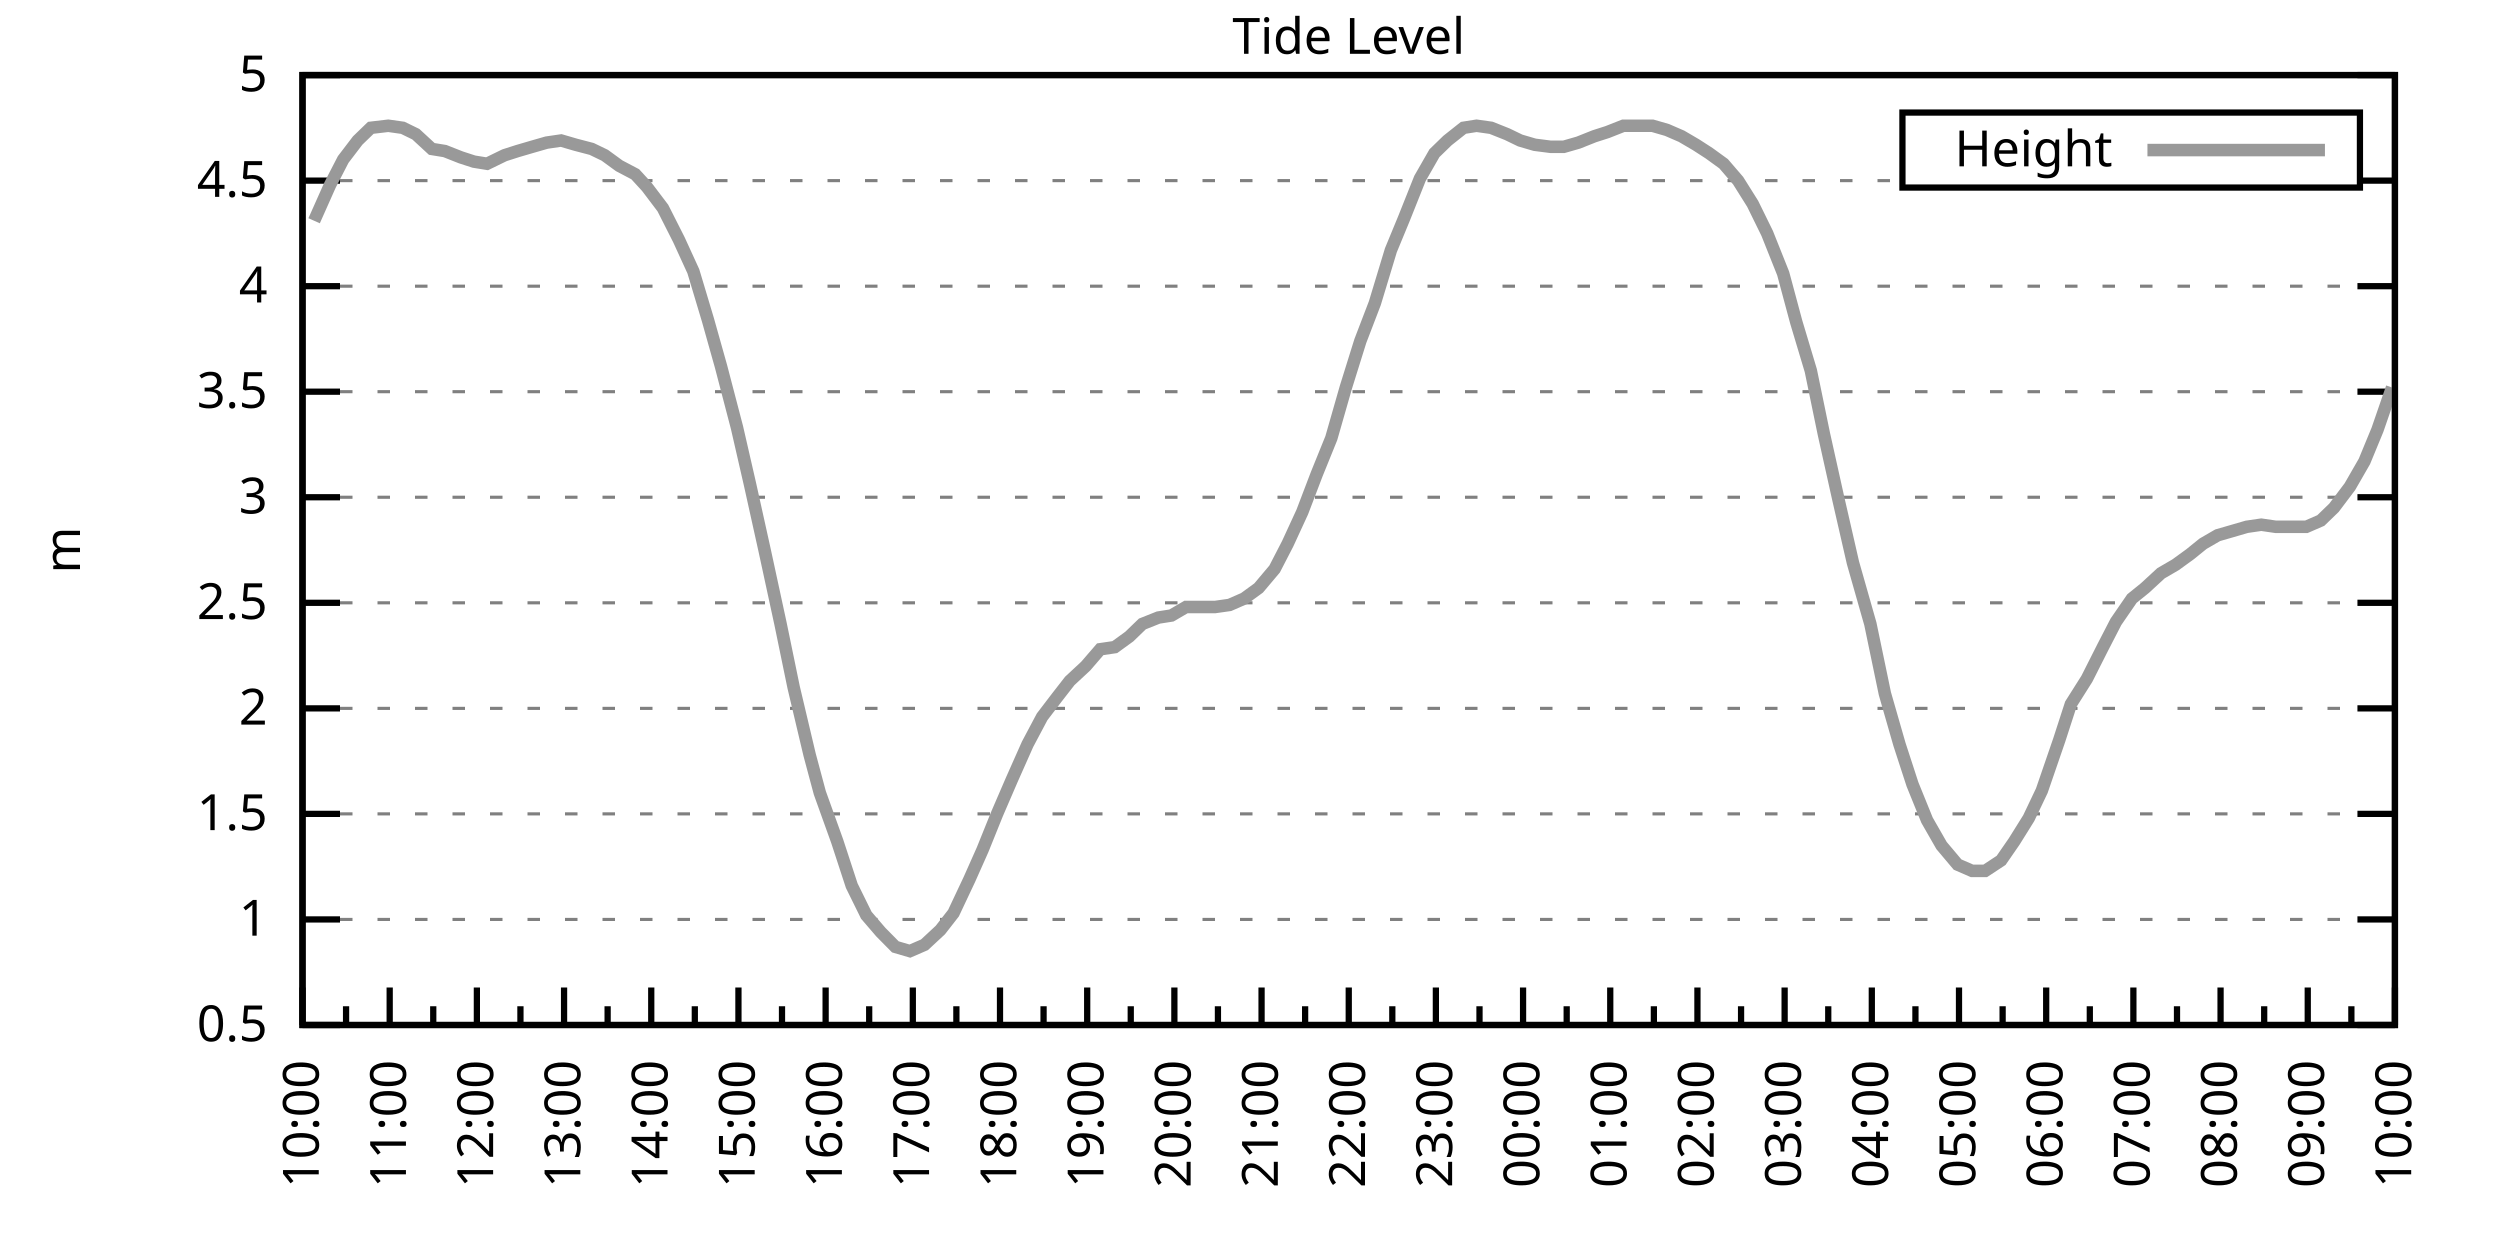
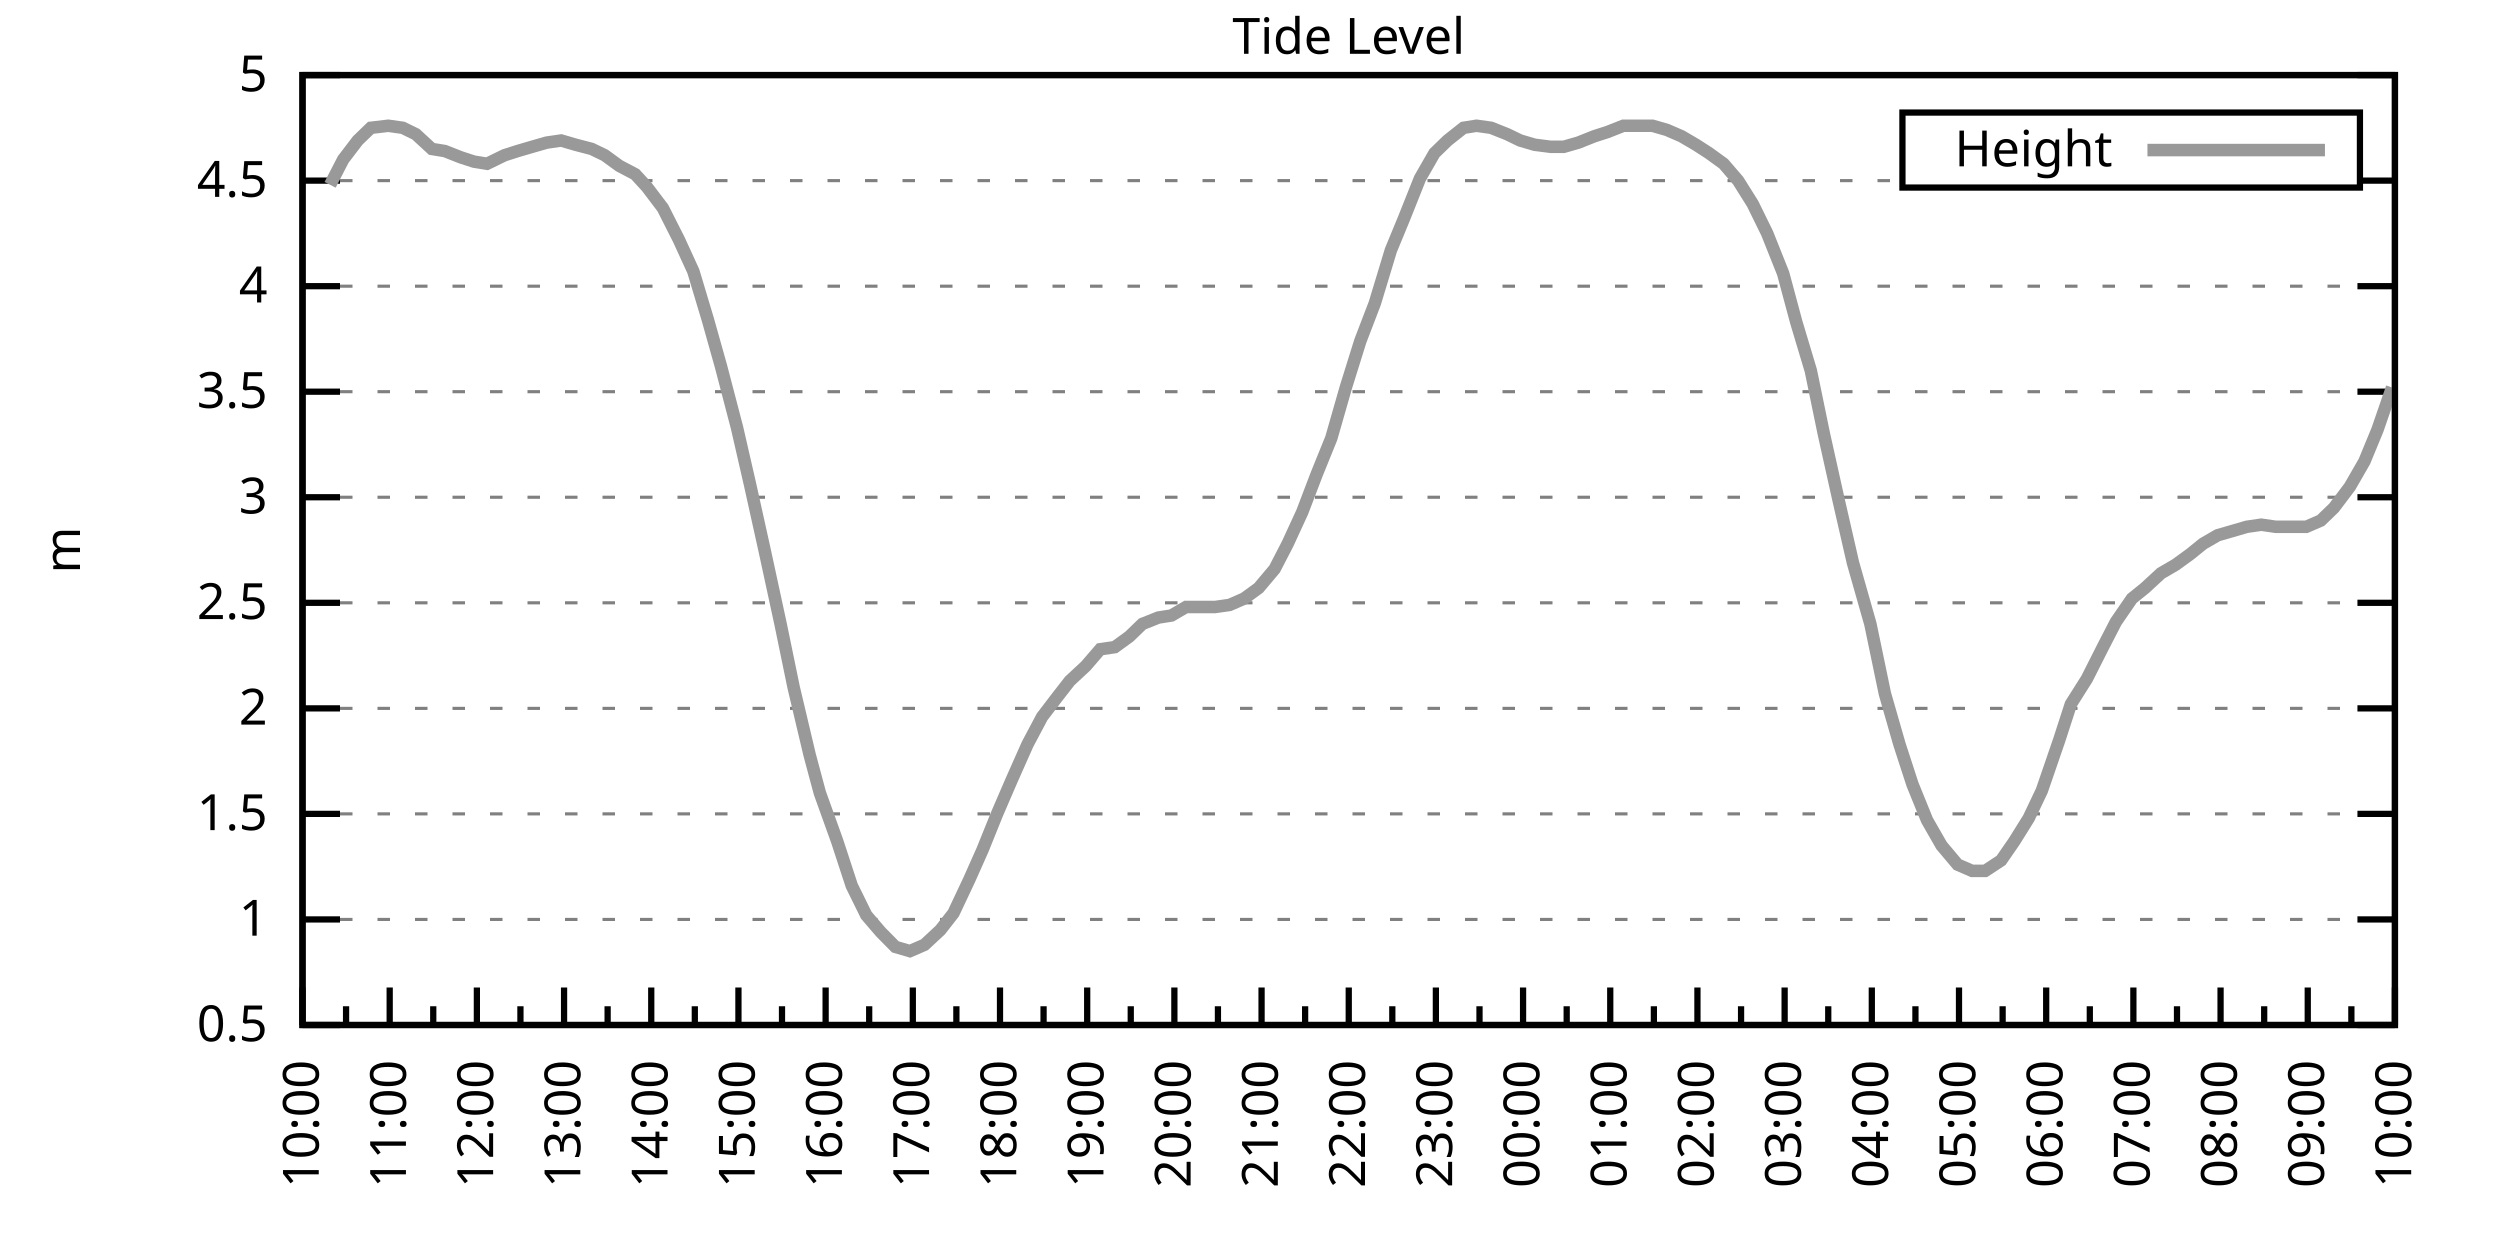
<svg xmlns="http://www.w3.org/2000/svg" xmlns:xlink="http://www.w3.org/1999/xlink" width="400" height="200" viewBox="0 0 400 200">
  <g id="gnuplot_canvas">
    <rect x="0" y="0" width="400" height="200" fill="none" />
    <defs>
      <circle id="gpDot" r="0.5" stroke-width="0.5" stroke="currentColor" />
      <path id="gpPt0" stroke-width="0.333" stroke="currentColor" d="M-1,0 h2 M0,-1 v2" />
      <path id="gpPt1" stroke-width="0.333" stroke="currentColor" d="M-1,-1 L1,1 M1,-1 L-1,1" />
      <path id="gpPt2" stroke-width="0.333" stroke="currentColor" d="M-1,0 L1,0 M0,-1 L0,1 M-1,-1 L1,1 M-1,1 L1,-1" />
      <rect id="gpPt3" stroke-width="0.333" stroke="currentColor" x="-1" y="-1" width="2" height="2" />
      <rect id="gpPt4" stroke-width="0.333" stroke="currentColor" fill="currentColor" x="-1" y="-1" width="2" height="2" />
      <circle id="gpPt5" stroke-width="0.333" stroke="currentColor" cx="0" cy="0" r="1" />
      <use xlink:href="#gpPt5" id="gpPt6" fill="currentColor" stroke="none" />
      <path id="gpPt7" stroke-width="0.333" stroke="currentColor" d="M0,-1.33 L-1.33,0.67 L1.33,0.67 z" />
      <use xlink:href="#gpPt7" id="gpPt8" fill="currentColor" stroke="none" />
      <use xlink:href="#gpPt7" id="gpPt9" stroke="currentColor" transform="rotate(180)" />
      <use xlink:href="#gpPt9" id="gpPt10" fill="currentColor" stroke="none" />
      <use xlink:href="#gpPt3" id="gpPt11" stroke="currentColor" transform="rotate(45)" />
      <use xlink:href="#gpPt11" id="gpPt12" fill="currentColor" stroke="none" />
      <path id="gpPt13" stroke-width="0.333" stroke="currentColor" d="M0,1.330 L1.265,0.411 L0.782,-1.067 L-0.782,-1.076 L-1.265,0.411 z" />
      <use xlink:href="#gpPt13" id="gpPt14" fill="currentColor" stroke="none" />
      <filter id="textbox" filterUnits="objectBoundingBox" x="0" y="0" height="1" width="1">
        <feFlood flood-color="white" flood-opacity="1" result="bgnd" />
        <feComposite in="SourceGraphic" in2="bgnd" operator="atop" />
      </filter>
      <filter id="greybox" filterUnits="objectBoundingBox" x="0" y="0" height="1" width="1">
        <feFlood flood-color="lightgrey" flood-opacity="1" result="grey" />
        <feComposite in="SourceGraphic" in2="grey" operator="atop" />
      </filter>
    </defs>
    <g fill="none" color="white" stroke="currentColor" stroke-width="1.00" stroke-linecap="butt" stroke-linejoin="miter">
</g>
    <g fill="none" color="black" stroke="currentColor" stroke-width="1.00" stroke-linecap="butt" stroke-linejoin="miter">
      <g stroke="none" shape-rendering="crispEdges">
        <polygon fill="rgb(255, 255, 255)" points="48.40,164.00 383.18,164.00 383.18,12.02 48.40,12.02 " />
      </g>
    </g>
    <g fill="none" color="black" stroke="currentColor" stroke-width="1.00" stroke-linecap="butt" stroke-linejoin="miter">
</g>
    <g fill="none" color="black" stroke="black" stroke-width="0.50" stroke-linecap="butt" stroke-linejoin="miter">
</g>
    <g fill="none" color="gray" stroke="currentColor" stroke-width="0.50" stroke-linecap="butt" stroke-linejoin="miter">
      <path stroke="gray" stroke-dasharray="2,4" class="gridline" d="M48.40,164.00 L383.19,164.00  " />
    </g>
    <g fill="none" color="gray" stroke="gray" stroke-width="1.00" stroke-linecap="butt" stroke-linejoin="miter">
</g>
    <g fill="none" color="black" stroke="currentColor" stroke-width="1.00" stroke-linecap="butt" stroke-linejoin="miter">
      <path stroke="black" d="M48.40,164.00 L54.40,164.00 M383.19,164.00 L377.19,164.00  " />
      <g transform="translate(42.80,166.60)" stroke="none" fill="black" font-family="Sans" font-size="8.00" text-anchor="end">
        <text>
          <tspan font-family="Sans"> 0.5</tspan>
        </text>
      </g>
    </g>
    <g fill="none" color="black" stroke="currentColor" stroke-width="1.00" stroke-linecap="butt" stroke-linejoin="miter">
</g>
    <g fill="none" color="black" stroke="black" stroke-width="0.50" stroke-linecap="butt" stroke-linejoin="miter">
</g>
    <g fill="none" color="gray" stroke="currentColor" stroke-width="0.50" stroke-linecap="butt" stroke-linejoin="miter">
      <path stroke="gray" stroke-dasharray="2,4" class="gridline" d="M48.40,147.11 L383.19,147.11  " />
    </g>
    <g fill="none" color="gray" stroke="gray" stroke-width="1.00" stroke-linecap="butt" stroke-linejoin="miter">
</g>
    <g fill="none" color="black" stroke="currentColor" stroke-width="1.00" stroke-linecap="butt" stroke-linejoin="miter">
      <path stroke="black" d="M48.40,147.11 L54.40,147.11 M383.19,147.11 L377.19,147.11  " />
      <g transform="translate(42.80,149.71)" stroke="none" fill="black" font-family="Sans" font-size="8.00" text-anchor="end">
        <text>
          <tspan font-family="Sans"> 1</tspan>
        </text>
      </g>
    </g>
    <g fill="none" color="black" stroke="currentColor" stroke-width="1.00" stroke-linecap="butt" stroke-linejoin="miter">
</g>
    <g fill="none" color="black" stroke="black" stroke-width="0.50" stroke-linecap="butt" stroke-linejoin="miter">
</g>
    <g fill="none" color="gray" stroke="currentColor" stroke-width="0.50" stroke-linecap="butt" stroke-linejoin="miter">
      <path stroke="gray" stroke-dasharray="2,4" class="gridline" d="M48.40,130.22 L383.19,130.22  " />
    </g>
    <g fill="none" color="gray" stroke="gray" stroke-width="1.00" stroke-linecap="butt" stroke-linejoin="miter">
</g>
    <g fill="none" color="black" stroke="currentColor" stroke-width="1.00" stroke-linecap="butt" stroke-linejoin="miter">
      <path stroke="black" d="M48.40,130.22 L54.40,130.22 M383.19,130.22 L377.19,130.22  " />
      <g transform="translate(42.80,132.82)" stroke="none" fill="black" font-family="Sans" font-size="8.00" text-anchor="end">
        <text>
          <tspan font-family="Sans"> 1.5</tspan>
        </text>
      </g>
    </g>
    <g fill="none" color="black" stroke="currentColor" stroke-width="1.00" stroke-linecap="butt" stroke-linejoin="miter">
</g>
    <g fill="none" color="black" stroke="black" stroke-width="0.50" stroke-linecap="butt" stroke-linejoin="miter">
</g>
    <g fill="none" color="gray" stroke="currentColor" stroke-width="0.50" stroke-linecap="butt" stroke-linejoin="miter">
      <path stroke="gray" stroke-dasharray="2,4" class="gridline" d="M48.40,113.34 L383.19,113.34  " />
    </g>
    <g fill="none" color="gray" stroke="gray" stroke-width="1.00" stroke-linecap="butt" stroke-linejoin="miter">
</g>
    <g fill="none" color="black" stroke="currentColor" stroke-width="1.00" stroke-linecap="butt" stroke-linejoin="miter">
      <path stroke="black" d="M48.40,113.34 L54.40,113.34 M383.19,113.34 L377.19,113.34  " />
      <g transform="translate(42.80,115.94)" stroke="none" fill="black" font-family="Sans" font-size="8.00" text-anchor="end">
        <text>
          <tspan font-family="Sans"> 2</tspan>
        </text>
      </g>
    </g>
    <g fill="none" color="black" stroke="currentColor" stroke-width="1.00" stroke-linecap="butt" stroke-linejoin="miter">
</g>
    <g fill="none" color="black" stroke="black" stroke-width="0.50" stroke-linecap="butt" stroke-linejoin="miter">
</g>
    <g fill="none" color="gray" stroke="currentColor" stroke-width="0.50" stroke-linecap="butt" stroke-linejoin="miter">
      <path stroke="gray" stroke-dasharray="2,4" class="gridline" d="M48.40,96.45 L383.19,96.45  " />
    </g>
    <g fill="none" color="gray" stroke="gray" stroke-width="1.00" stroke-linecap="butt" stroke-linejoin="miter">
</g>
    <g fill="none" color="black" stroke="currentColor" stroke-width="1.00" stroke-linecap="butt" stroke-linejoin="miter">
      <path stroke="black" d="M48.40,96.45 L54.40,96.45 M383.19,96.45 L377.19,96.45  " />
      <g transform="translate(42.80,99.05)" stroke="none" fill="black" font-family="Sans" font-size="8.00" text-anchor="end">
        <text>
          <tspan font-family="Sans"> 2.5</tspan>
        </text>
      </g>
    </g>
    <g fill="none" color="black" stroke="currentColor" stroke-width="1.00" stroke-linecap="butt" stroke-linejoin="miter">
</g>
    <g fill="none" color="black" stroke="black" stroke-width="0.50" stroke-linecap="butt" stroke-linejoin="miter">
</g>
    <g fill="none" color="gray" stroke="currentColor" stroke-width="0.50" stroke-linecap="butt" stroke-linejoin="miter">
      <path stroke="gray" stroke-dasharray="2,4" class="gridline" d="M48.40,79.56 L383.19,79.56  " />
    </g>
    <g fill="none" color="gray" stroke="gray" stroke-width="1.00" stroke-linecap="butt" stroke-linejoin="miter">
</g>
    <g fill="none" color="black" stroke="currentColor" stroke-width="1.00" stroke-linecap="butt" stroke-linejoin="miter">
      <path stroke="black" d="M48.40,79.56 L54.40,79.56 M383.19,79.56 L377.19,79.56  " />
      <g transform="translate(42.80,82.16)" stroke="none" fill="black" font-family="Sans" font-size="8.00" text-anchor="end">
        <text>
          <tspan font-family="Sans"> 3</tspan>
        </text>
      </g>
    </g>
    <g fill="none" color="black" stroke="currentColor" stroke-width="1.00" stroke-linecap="butt" stroke-linejoin="miter">
</g>
    <g fill="none" color="black" stroke="black" stroke-width="0.50" stroke-linecap="butt" stroke-linejoin="miter">
</g>
    <g fill="none" color="gray" stroke="currentColor" stroke-width="0.50" stroke-linecap="butt" stroke-linejoin="miter">
      <path stroke="gray" stroke-dasharray="2,4" class="gridline" d="M48.40,62.67 L383.19,62.67  " />
    </g>
    <g fill="none" color="gray" stroke="gray" stroke-width="1.00" stroke-linecap="butt" stroke-linejoin="miter">
</g>
    <g fill="none" color="black" stroke="currentColor" stroke-width="1.00" stroke-linecap="butt" stroke-linejoin="miter">
      <path stroke="black" d="M48.40,62.67 L54.40,62.67 M383.19,62.67 L377.19,62.67  " />
      <g transform="translate(42.80,65.27)" stroke="none" fill="black" font-family="Sans" font-size="8.00" text-anchor="end">
        <text>
          <tspan font-family="Sans"> 3.5</tspan>
        </text>
      </g>
    </g>
    <g fill="none" color="black" stroke="currentColor" stroke-width="1.00" stroke-linecap="butt" stroke-linejoin="miter">
</g>
    <g fill="none" color="black" stroke="black" stroke-width="0.50" stroke-linecap="butt" stroke-linejoin="miter">
</g>
    <g fill="none" color="gray" stroke="currentColor" stroke-width="0.50" stroke-linecap="butt" stroke-linejoin="miter">
      <path stroke="gray" stroke-dasharray="2,4" class="gridline" d="M48.40,45.79 L383.19,45.79  " />
    </g>
    <g fill="none" color="gray" stroke="gray" stroke-width="1.00" stroke-linecap="butt" stroke-linejoin="miter">
</g>
    <g fill="none" color="black" stroke="currentColor" stroke-width="1.00" stroke-linecap="butt" stroke-linejoin="miter">
      <path stroke="black" d="M48.40,45.79 L54.40,45.79 M383.19,45.79 L377.19,45.79  " />
      <g transform="translate(42.80,48.39)" stroke="none" fill="black" font-family="Sans" font-size="8.00" text-anchor="end">
        <text>
          <tspan font-family="Sans"> 4</tspan>
        </text>
      </g>
    </g>
    <g fill="none" color="black" stroke="currentColor" stroke-width="1.00" stroke-linecap="butt" stroke-linejoin="miter">
</g>
    <g fill="none" color="black" stroke="black" stroke-width="0.50" stroke-linecap="butt" stroke-linejoin="miter">
</g>
    <g fill="none" color="gray" stroke="currentColor" stroke-width="0.50" stroke-linecap="butt" stroke-linejoin="miter">
      <path stroke="gray" stroke-dasharray="2,4" class="gridline" d="M48.40,28.90 L304.39,28.90 M377.59,28.90 L383.19,28.90  " />
    </g>
    <g fill="none" color="gray" stroke="gray" stroke-width="1.00" stroke-linecap="butt" stroke-linejoin="miter">
</g>
    <g fill="none" color="black" stroke="currentColor" stroke-width="1.00" stroke-linecap="butt" stroke-linejoin="miter">
      <path stroke="black" d="M48.40,28.90 L54.40,28.90 M383.19,28.90 L377.19,28.90  " />
      <g transform="translate(42.80,31.50)" stroke="none" fill="black" font-family="Sans" font-size="8.00" text-anchor="end">
        <text>
          <tspan font-family="Sans"> 4.5</tspan>
        </text>
      </g>
    </g>
    <g fill="none" color="black" stroke="currentColor" stroke-width="1.00" stroke-linecap="butt" stroke-linejoin="miter">
</g>
    <g fill="none" color="black" stroke="black" stroke-width="0.50" stroke-linecap="butt" stroke-linejoin="miter">
</g>
    <g fill="none" color="gray" stroke="currentColor" stroke-width="0.50" stroke-linecap="butt" stroke-linejoin="miter">
      <path stroke="gray" stroke-dasharray="2,4" class="gridline" d="M48.40,12.01 L383.19,12.01  " />
    </g>
    <g fill="none" color="gray" stroke="gray" stroke-width="1.00" stroke-linecap="butt" stroke-linejoin="miter">
</g>
    <g fill="none" color="black" stroke="currentColor" stroke-width="1.00" stroke-linecap="butt" stroke-linejoin="miter">
      <path stroke="black" d="M48.40,12.01 L54.40,12.01 M383.19,12.01 L377.19,12.01  " />
      <g transform="translate(42.80,14.61)" stroke="none" fill="black" font-family="Sans" font-size="8.00" text-anchor="end">
        <text>
          <tspan font-family="Sans"> 5</tspan>
        </text>
      </g>
    </g>
    <g fill="none" color="black" stroke="currentColor" stroke-width="1.00" stroke-linecap="butt" stroke-linejoin="miter">
      <path stroke="black" d="M48.40,164.00 L48.40,158.00  " />
      <g transform="translate(51.00,169.60) rotate(270)" stroke="none" fill="black" font-family="Sans" font-size="8.00" text-anchor="end">
        <text>
          <tspan font-family="Sans">10:00</tspan>
        </text>
      </g>
    </g>
    <g fill="none" color="black" stroke="currentColor" stroke-width="1.00" stroke-linecap="butt" stroke-linejoin="miter">
      <path stroke="black" d="M55.37,164.00 L55.37,161.00 M62.35,164.00 L62.35,158.00  " />
      <g transform="translate(64.95,169.60) rotate(270)" stroke="none" fill="black" font-family="Sans" font-size="8.00" text-anchor="end">
        <text>
          <tspan font-family="Sans">11:00</tspan>
        </text>
      </g>
    </g>
    <g fill="none" color="black" stroke="currentColor" stroke-width="1.00" stroke-linecap="butt" stroke-linejoin="miter">
      <path stroke="black" d="M69.32,164.00 L69.32,161.00 M76.30,164.00 L76.30,158.00  " />
      <g transform="translate(78.90,169.60) rotate(270)" stroke="none" fill="black" font-family="Sans" font-size="8.00" text-anchor="end">
        <text>
          <tspan font-family="Sans">12:00</tspan>
        </text>
      </g>
    </g>
    <g fill="none" color="black" stroke="currentColor" stroke-width="1.00" stroke-linecap="butt" stroke-linejoin="miter">
      <path stroke="black" d="M83.27,164.00 L83.27,161.00 M90.25,164.00 L90.25,158.00  " />
      <g transform="translate(92.85,169.60) rotate(270)" stroke="none" fill="black" font-family="Sans" font-size="8.00" text-anchor="end">
        <text>
          <tspan font-family="Sans">13:00</tspan>
        </text>
      </g>
    </g>
    <g fill="none" color="black" stroke="currentColor" stroke-width="1.00" stroke-linecap="butt" stroke-linejoin="miter">
      <path stroke="black" d="M97.22,164.00 L97.22,161.00 M104.20,164.00 L104.20,158.00  " />
      <g transform="translate(106.80,169.60) rotate(270)" stroke="none" fill="black" font-family="Sans" font-size="8.00" text-anchor="end">
        <text>
          <tspan font-family="Sans">14:00</tspan>
        </text>
      </g>
    </g>
    <g fill="none" color="black" stroke="currentColor" stroke-width="1.00" stroke-linecap="butt" stroke-linejoin="miter">
      <path stroke="black" d="M111.17,164.00 L111.17,161.00 M118.15,164.00 L118.15,158.00  " />
      <g transform="translate(120.75,169.60) rotate(270)" stroke="none" fill="black" font-family="Sans" font-size="8.00" text-anchor="end">
        <text>
          <tspan font-family="Sans">15:00</tspan>
        </text>
      </g>
    </g>
    <g fill="none" color="black" stroke="currentColor" stroke-width="1.00" stroke-linecap="butt" stroke-linejoin="miter">
      <path stroke="black" d="M125.12,164.00 L125.12,161.00 M132.10,164.00 L132.10,158.00  " />
      <g transform="translate(134.70,169.60) rotate(270)" stroke="none" fill="black" font-family="Sans" font-size="8.00" text-anchor="end">
        <text>
          <tspan font-family="Sans">16:00</tspan>
        </text>
      </g>
    </g>
    <g fill="none" color="black" stroke="currentColor" stroke-width="1.00" stroke-linecap="butt" stroke-linejoin="miter">
      <path stroke="black" d="M139.07,164.00 L139.07,161.00 M146.05,164.00 L146.05,158.00  " />
      <g transform="translate(148.65,169.60) rotate(270)" stroke="none" fill="black" font-family="Sans" font-size="8.00" text-anchor="end">
        <text>
          <tspan font-family="Sans">17:00</tspan>
        </text>
      </g>
    </g>
    <g fill="none" color="black" stroke="currentColor" stroke-width="1.00" stroke-linecap="butt" stroke-linejoin="miter">
      <path stroke="black" d="M153.02,164.00 L153.02,161.00 M160.00,164.00 L160.00,158.00  " />
      <g transform="translate(162.60,169.60) rotate(270)" stroke="none" fill="black" font-family="Sans" font-size="8.00" text-anchor="end">
        <text>
          <tspan font-family="Sans">18:00</tspan>
        </text>
      </g>
    </g>
    <g fill="none" color="black" stroke="currentColor" stroke-width="1.00" stroke-linecap="butt" stroke-linejoin="miter">
      <path stroke="black" d="M166.97,164.00 L166.97,161.00 M173.95,164.00 L173.95,158.00  " />
      <g transform="translate(176.55,169.60) rotate(270)" stroke="none" fill="black" font-family="Sans" font-size="8.00" text-anchor="end">
        <text>
          <tspan font-family="Sans">19:00</tspan>
        </text>
      </g>
    </g>
    <g fill="none" color="black" stroke="currentColor" stroke-width="1.00" stroke-linecap="butt" stroke-linejoin="miter">
      <path stroke="black" d="M180.92,164.00 L180.92,161.00 M187.90,164.00 L187.90,158.00  " />
      <g transform="translate(190.50,169.60) rotate(270)" stroke="none" fill="black" font-family="Sans" font-size="8.00" text-anchor="end">
        <text>
          <tspan font-family="Sans">20:00</tspan>
        </text>
      </g>
    </g>
    <g fill="none" color="black" stroke="currentColor" stroke-width="1.00" stroke-linecap="butt" stroke-linejoin="miter">
      <path stroke="black" d="M194.87,164.00 L194.87,161.00 M201.85,164.00 L201.85,158.00  " />
      <g transform="translate(204.45,169.60) rotate(270)" stroke="none" fill="black" font-family="Sans" font-size="8.00" text-anchor="end">
        <text>
          <tspan font-family="Sans">21:00</tspan>
        </text>
      </g>
    </g>
    <g fill="none" color="black" stroke="currentColor" stroke-width="1.00" stroke-linecap="butt" stroke-linejoin="miter">
      <path stroke="black" d="M208.82,164.00 L208.82,161.00 M215.80,164.00 L215.80,158.00  " />
      <g transform="translate(218.40,169.60) rotate(270)" stroke="none" fill="black" font-family="Sans" font-size="8.00" text-anchor="end">
        <text>
          <tspan font-family="Sans">22:00</tspan>
        </text>
      </g>
    </g>
    <g fill="none" color="black" stroke="currentColor" stroke-width="1.00" stroke-linecap="butt" stroke-linejoin="miter">
      <path stroke="black" d="M222.77,164.00 L222.77,161.00 M229.74,164.00 L229.74,158.00  " />
      <g transform="translate(232.34,169.60) rotate(270)" stroke="none" fill="black" font-family="Sans" font-size="8.00" text-anchor="end">
        <text>
          <tspan font-family="Sans">23:00</tspan>
        </text>
      </g>
    </g>
    <g fill="none" color="black" stroke="currentColor" stroke-width="1.00" stroke-linecap="butt" stroke-linejoin="miter">
      <path stroke="black" d="M236.72,164.00 L236.72,161.00 M243.69,164.00 L243.69,158.00  " />
      <g transform="translate(246.29,169.60) rotate(270)" stroke="none" fill="black" font-family="Sans" font-size="8.00" text-anchor="end">
        <text>
          <tspan font-family="Sans">00:00</tspan>
        </text>
      </g>
    </g>
    <g fill="none" color="black" stroke="currentColor" stroke-width="1.00" stroke-linecap="butt" stroke-linejoin="miter">
      <path stroke="black" d="M250.67,164.00 L250.67,161.00 M257.64,164.00 L257.64,158.00  " />
      <g transform="translate(260.24,169.60) rotate(270)" stroke="none" fill="black" font-family="Sans" font-size="8.00" text-anchor="end">
        <text>
          <tspan font-family="Sans">01:00</tspan>
        </text>
      </g>
    </g>
    <g fill="none" color="black" stroke="currentColor" stroke-width="1.00" stroke-linecap="butt" stroke-linejoin="miter">
      <path stroke="black" d="M264.62,164.00 L264.62,161.00 M271.59,164.00 L271.59,158.00  " />
      <g transform="translate(274.19,169.60) rotate(270)" stroke="none" fill="black" font-family="Sans" font-size="8.00" text-anchor="end">
        <text>
          <tspan font-family="Sans">02:00</tspan>
        </text>
      </g>
    </g>
    <g fill="none" color="black" stroke="currentColor" stroke-width="1.00" stroke-linecap="butt" stroke-linejoin="miter">
      <path stroke="black" d="M278.57,164.00 L278.57,161.00 M285.54,164.00 L285.54,158.00  " />
      <g transform="translate(288.14,169.60) rotate(270)" stroke="none" fill="black" font-family="Sans" font-size="8.00" text-anchor="end">
        <text>
          <tspan font-family="Sans">03:00</tspan>
        </text>
      </g>
    </g>
    <g fill="none" color="black" stroke="currentColor" stroke-width="1.00" stroke-linecap="butt" stroke-linejoin="miter">
      <path stroke="black" d="M292.52,164.00 L292.52,161.00 M299.49,164.00 L299.49,158.00  " />
      <g transform="translate(302.09,169.60) rotate(270)" stroke="none" fill="black" font-family="Sans" font-size="8.00" text-anchor="end">
        <text>
          <tspan font-family="Sans">04:00</tspan>
        </text>
      </g>
    </g>
    <g fill="none" color="black" stroke="currentColor" stroke-width="1.00" stroke-linecap="butt" stroke-linejoin="miter">
      <path stroke="black" d="M306.47,164.00 L306.47,161.00 M313.44,164.00 L313.44,158.00  " />
      <g transform="translate(316.04,169.60) rotate(270)" stroke="none" fill="black" font-family="Sans" font-size="8.00" text-anchor="end">
        <text>
          <tspan font-family="Sans">05:00</tspan>
        </text>
      </g>
    </g>
    <g fill="none" color="black" stroke="currentColor" stroke-width="1.00" stroke-linecap="butt" stroke-linejoin="miter">
      <path stroke="black" d="M320.42,164.00 L320.42,161.00 M327.39,164.00 L327.39,158.00  " />
      <g transform="translate(329.99,169.60) rotate(270)" stroke="none" fill="black" font-family="Sans" font-size="8.00" text-anchor="end">
        <text>
          <tspan font-family="Sans">06:00</tspan>
        </text>
      </g>
    </g>
    <g fill="none" color="black" stroke="currentColor" stroke-width="1.00" stroke-linecap="butt" stroke-linejoin="miter">
      <path stroke="black" d="M334.37,164.00 L334.37,161.00 M341.34,164.00 L341.34,158.00  " />
      <g transform="translate(343.94,169.60) rotate(270)" stroke="none" fill="black" font-family="Sans" font-size="8.00" text-anchor="end">
        <text>
          <tspan font-family="Sans">07:00</tspan>
        </text>
      </g>
    </g>
    <g fill="none" color="black" stroke="currentColor" stroke-width="1.00" stroke-linecap="butt" stroke-linejoin="miter">
      <path stroke="black" d="M348.32,164.00 L348.32,161.00 M355.29,164.00 L355.29,158.00  " />
      <g transform="translate(357.89,169.60) rotate(270)" stroke="none" fill="black" font-family="Sans" font-size="8.00" text-anchor="end">
        <text>
          <tspan font-family="Sans">08:00</tspan>
        </text>
      </g>
    </g>
    <g fill="none" color="black" stroke="currentColor" stroke-width="1.00" stroke-linecap="butt" stroke-linejoin="miter">
      <path stroke="black" d="M362.27,164.00 L362.27,161.00 M369.24,164.00 L369.24,158.00  " />
      <g transform="translate(371.84,169.60) rotate(270)" stroke="none" fill="black" font-family="Sans" font-size="8.00" text-anchor="end">
        <text>
          <tspan font-family="Sans">09:00</tspan>
        </text>
      </g>
    </g>
    <g fill="none" color="black" stroke="currentColor" stroke-width="1.00" stroke-linecap="butt" stroke-linejoin="miter">
      <path stroke="black" d="M376.22,164.00 L376.22,161.00 M383.19,164.00 L383.19,158.00  " />
      <g transform="translate(385.79,169.60) rotate(270)" stroke="none" fill="black" font-family="Sans" font-size="8.00" text-anchor="end">
        <text>
          <tspan font-family="Sans">10:00</tspan>
        </text>
      </g>
    </g>
    <g fill="none" color="black" stroke="currentColor" stroke-width="1.00" stroke-linecap="butt" stroke-linejoin="miter">
</g>
    <g fill="none" color="black" stroke="currentColor" stroke-width="1.00" stroke-linecap="butt" stroke-linejoin="miter">
      <path stroke="black" d="M48.40,12.01 L48.40,164.00 L383.19,164.00 L383.19,12.01 L48.40,12.01 Z  " />
    </g>
    <g fill="none" color="black" stroke="currentColor" stroke-width="1.00" stroke-linecap="butt" stroke-linejoin="miter">
      <g transform="translate(12.80,88.01) rotate(270)" stroke="none" fill="black" font-family="Sans" font-size="8.00" text-anchor="middle">
        <text>
          <tspan font-family="Sans">m</tspan>
        </text>
      </g>
    </g>
    <g fill="none" color="black" stroke="currentColor" stroke-width="1.00" stroke-linecap="butt" stroke-linejoin="miter">
</g>
    <g fill="none" color="black" stroke="currentColor" stroke-width="1.00" stroke-linecap="butt" stroke-linejoin="miter">
      <path stroke="black" d="M304.39,30.01 L304.39,18.01 L377.59,18.01 L377.59,30.01 L304.39,30.01 Z  " />
    </g>
    <g id="Tide_level_plot_1">
      <g fill="none" color="white" stroke="black" stroke-width="2.00" stroke-linecap="butt" stroke-linejoin="miter">
</g>
      <g fill="none" color="black" stroke="currentColor" stroke-width="2.00" stroke-linecap="butt" stroke-linejoin="miter">
        <g transform="translate(337.99,26.61)" stroke="none" fill="black" font-family="Sans" font-size="8.00" text-anchor="end">
          <text>
            <tspan font-family="Sans">Height</tspan>
          </text>
        </g>
      </g>
      <g fill="none" color="black" stroke="currentColor" stroke-width="2.00" stroke-linecap="butt" stroke-linejoin="miter">
-         <path stroke="rgb(153, 153, 153)" d="M343.59,24.01 L371.99,24.01 M50.26,35.32 L52.82,29.57 L54.91,25.52 L57.23,22.48 L59.33,20.45 L62.12,20.12   L64.44,20.45 L66.53,21.47 L69.09,23.83 L71.18,24.17 L73.74,25.18 L75.83,25.86 L77.93,26.20 L80.72,24.84   L82.81,24.17 L85.13,23.49 L87.46,22.82 L89.78,22.48 L92.11,23.16 L94.67,23.83 L96.76,24.84 L99.08,26.53   L101.64,27.88 L103.50,29.91 L106.06,33.29 L108.62,38.35 L110.94,43.42 L113.27,51.19 L115.36,58.62 L117.92,68.42   L120.01,77.53 L122.33,88.00 L124.89,99.83 L126.98,109.96 L129.54,120.77 L131.17,126.85 L133.96,134.62 L136.28,141.71   L138.61,146.44 L140.93,149.14 L143.26,151.50 L145.58,152.18 L147.91,151.17 L150.46,148.80 L152.56,146.10 L155.11,140.69   L157.21,135.97 L159.53,130.22 L161.86,124.82 L164.41,119.08 L166.74,114.69 L169.06,111.65 L171.16,108.95 L173.71,106.58   L176.04,103.88 L178.36,103.54 L180.69,101.85 L182.78,99.83 L185.34,98.81 L187.43,98.48 L189.76,97.12 L192.31,97.12   L194.41,97.12 L196.73,96.79 L199.06,95.77 L201.38,94.08 L203.94,91.04 L206.03,86.99 L208.36,81.93 L210.68,75.85   L213.01,70.10 L215.33,62.00 L217.65,54.57 L219.98,48.49 L222.54,40.04 L224.63,34.98 L227.19,28.56 L229.51,24.51   L231.60,22.48 L234.16,20.45 L236.25,20.12 L238.58,20.45 L241.14,21.47 L243.23,22.48 L245.55,23.16 L248.11,23.49   L250.20,23.49 L252.53,22.82 L255.09,21.80 L257.18,21.13 L259.74,20.12 L262.06,20.12 L264.39,20.12 L266.71,20.79   L269.04,21.80 L271.36,23.16 L273.45,24.51 L275.78,26.20 L278.10,28.90 L280.43,32.61 L282.75,37.34 L285.31,43.76   L287.40,51.53 L289.73,59.30 L291.82,69.43 L294.15,79.90 L296.47,90.03 L299.26,99.83 L301.58,110.97 L303.91,119.08   L306.00,125.50 L308.33,131.24 L310.65,135.29 L313.21,138.33 L315.53,139.34 L317.63,139.34 L320.18,137.66 L322.28,134.62   L324.60,130.90 L326.69,126.51 L329.48,118.40 L331.34,112.66 L333.90,108.61 L336.46,103.54 L338.55,99.49 L341.11,95.77   L343.20,94.08 L345.76,91.72 L348.08,90.37 L350.41,88.68 L352.50,86.99 L354.83,85.64 L357.15,84.97 L359.48,84.29   L361.80,83.95 L364.13,84.29 L366.68,84.29 L369.01,84.29 L371.33,83.28 L373.43,81.25 L375.98,77.87 L378.31,73.82   L380.40,68.75 L382.73,62.00  " />
+         <path stroke="rgb(153, 153, 153)" d="M343.59,24.01 L371.99,24.01 M52.82,29.57 L54.91,25.52 L57.23,22.48 L59.33,20.45 L62.12,20.12 L64.44,20.45   L66.53,21.47 L69.09,23.83 L71.18,24.17 L73.74,25.18 L75.83,25.86 L77.93,26.20 L80.72,24.84 L82.81,24.17   L85.13,23.49 L87.46,22.82 L89.78,22.48 L92.11,23.16 L94.67,23.83 L96.76,24.84 L99.08,26.53 L101.64,27.88   L103.50,29.91 L106.06,33.29 L108.62,38.35 L110.94,43.42 L113.27,51.19 L115.36,58.62 L117.92,68.42 L120.01,77.53   L122.33,88.00 L124.89,99.83 L126.98,109.96 L129.54,120.77 L131.17,126.85 L133.96,134.62 L136.28,141.71 L138.61,146.44   L140.93,149.14 L143.26,151.50 L145.58,152.18 L147.91,151.17 L150.46,148.80 L152.56,146.10 L155.11,140.69 L157.21,135.97   L159.53,130.22 L161.86,124.82 L164.41,119.08 L166.74,114.69 L169.06,111.65 L171.16,108.95 L173.71,106.58 L176.04,103.88   L178.36,103.54 L180.69,101.85 L182.78,99.83 L185.34,98.81 L187.43,98.48 L189.76,97.12 L192.31,97.12 L194.41,97.12   L196.73,96.79 L199.06,95.77 L201.38,94.08 L203.94,91.04 L206.03,86.99 L208.36,81.93 L210.68,75.85 L213.01,70.10   L215.33,62.00 L217.65,54.57 L219.98,48.49 L222.54,40.04 L224.63,34.98 L227.19,28.56 L229.51,24.51 L231.60,22.48   L234.16,20.45 L236.25,20.12 L238.58,20.45 L241.14,21.47 L243.23,22.48 L245.55,23.16 L248.11,23.49 L250.20,23.49   L252.53,22.82 L255.09,21.80 L257.18,21.13 L259.74,20.12 L262.06,20.12 L264.39,20.12 L266.71,20.79 L269.04,21.80   L271.36,23.16 L273.45,24.51 L275.78,26.20 L278.10,28.90 L280.43,32.61 L282.75,37.34 L285.31,43.76 L287.40,51.53   L289.73,59.30 L291.82,69.43 L294.15,79.90 L296.47,90.03 L299.26,99.83 L301.58,110.97 L303.91,119.08 L306.00,125.50   L308.33,131.24 L310.65,135.29 L313.21,138.33 L315.53,139.34 L317.63,139.34 L320.18,137.66 L322.28,134.62 L324.60,130.90   L326.69,126.51 L329.48,118.40 L331.34,112.66 L333.90,108.61 L336.46,103.54 L338.55,99.49 L341.11,95.77 L343.20,94.08   L345.76,91.72 L348.08,90.37 L350.41,88.68 L352.50,86.99 L354.83,85.64 L357.15,84.97 L359.48,84.29 L361.80,83.95   L364.13,84.29 L366.68,84.29 L369.01,84.29 L371.33,83.28 L373.43,81.25 L375.98,77.87 L378.31,73.82 L380.40,68.75   L382.73,62.00  " />
      </g>
    </g>
    <g fill="none" color="black" stroke="currentColor" stroke-width="2.00" stroke-linecap="butt" stroke-linejoin="miter">
</g>
    <g fill="none" color="black" stroke="black" stroke-width="1.00" stroke-linecap="butt" stroke-linejoin="miter">
</g>
    <g fill="none" color="black" stroke="currentColor" stroke-width="1.00" stroke-linecap="butt" stroke-linejoin="miter">
      <path stroke="black" d="M48.40,12.01 L48.40,164.00 L383.19,164.00 L383.19,12.01 L48.40,12.01 Z  " />
    </g>
    <g fill="none" color="black" stroke="currentColor" stroke-width="1.00" stroke-linecap="butt" stroke-linejoin="miter">
      <g transform="translate(215.79,8.61)" stroke="none" fill="black" font-family="Sans" font-size="8.00" text-anchor="middle">
        <text>
          <tspan font-family="Sans">Tide Level</tspan>
        </text>
      </g>
    </g>
    <g fill="none" color="black" stroke="currentColor" stroke-width="1.00" stroke-linecap="butt" stroke-linejoin="miter">
</g>
  </g>
</svg>
